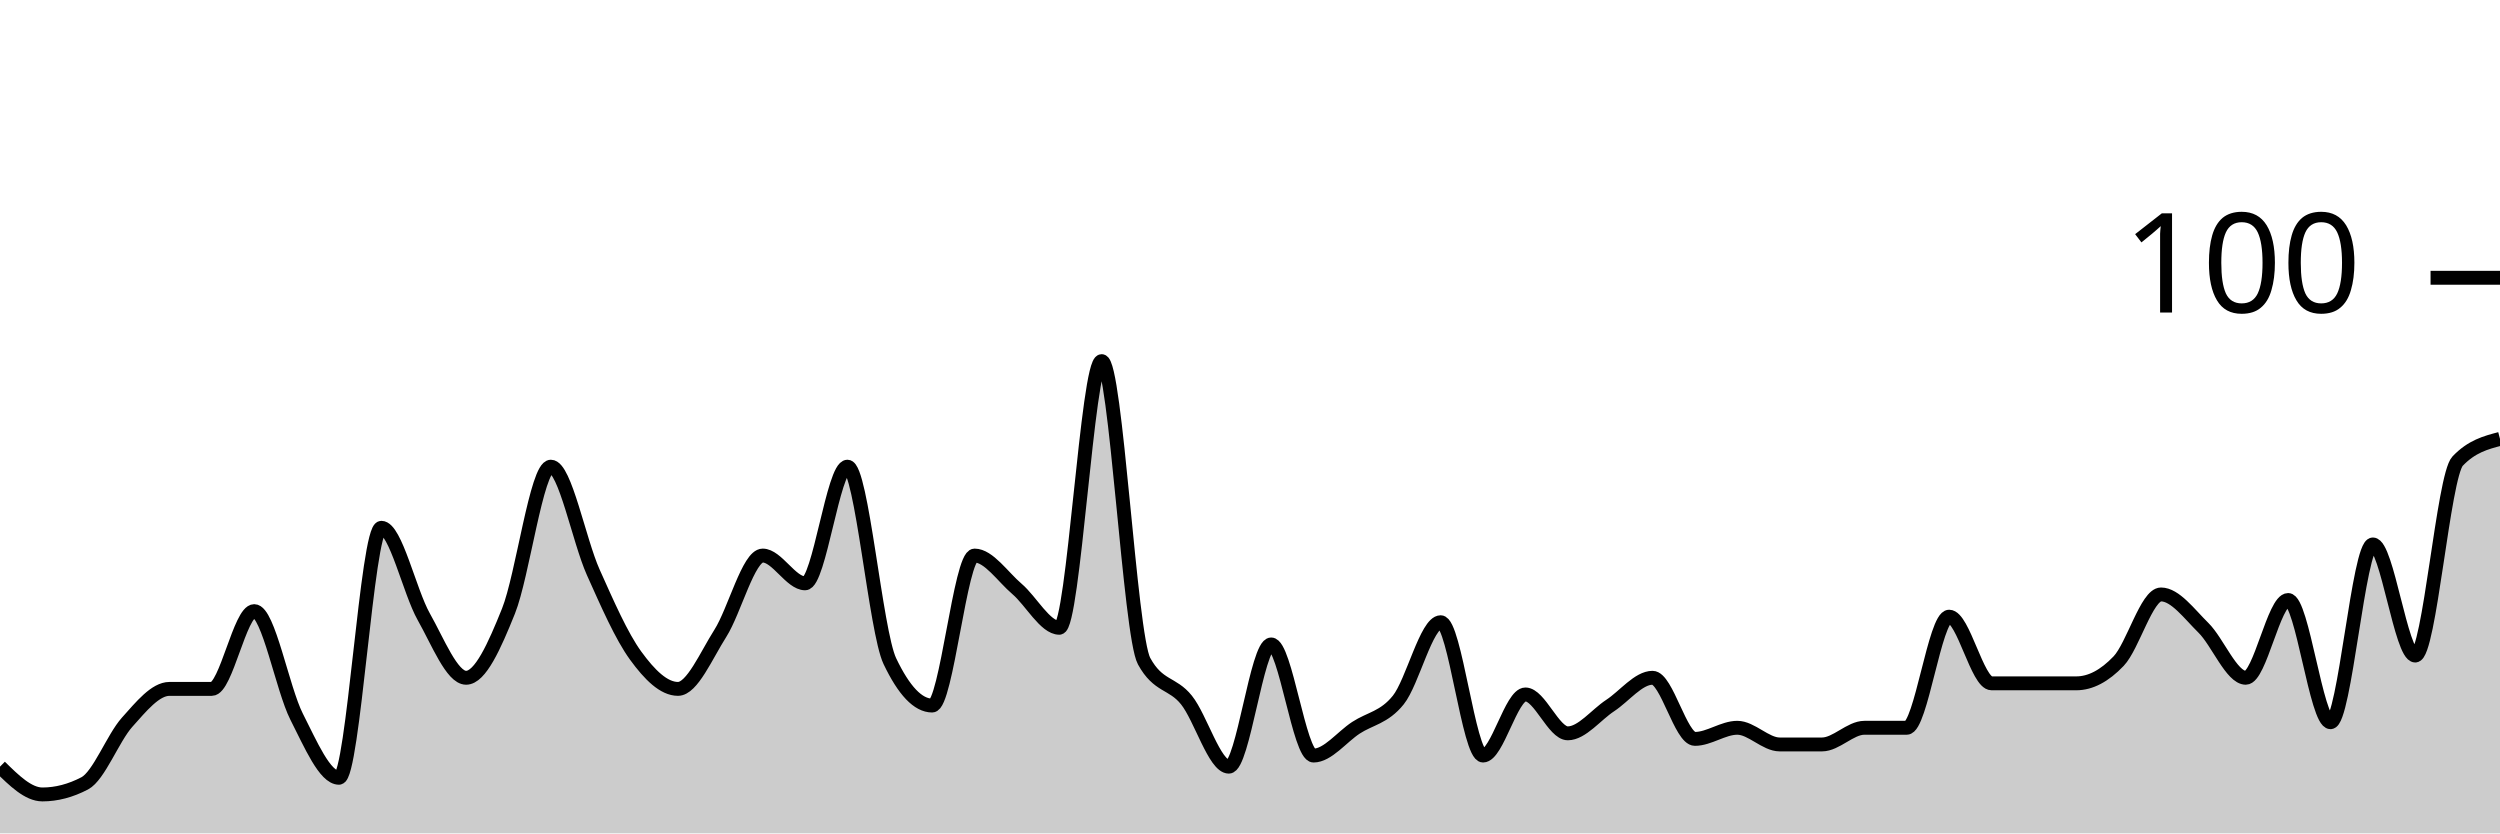
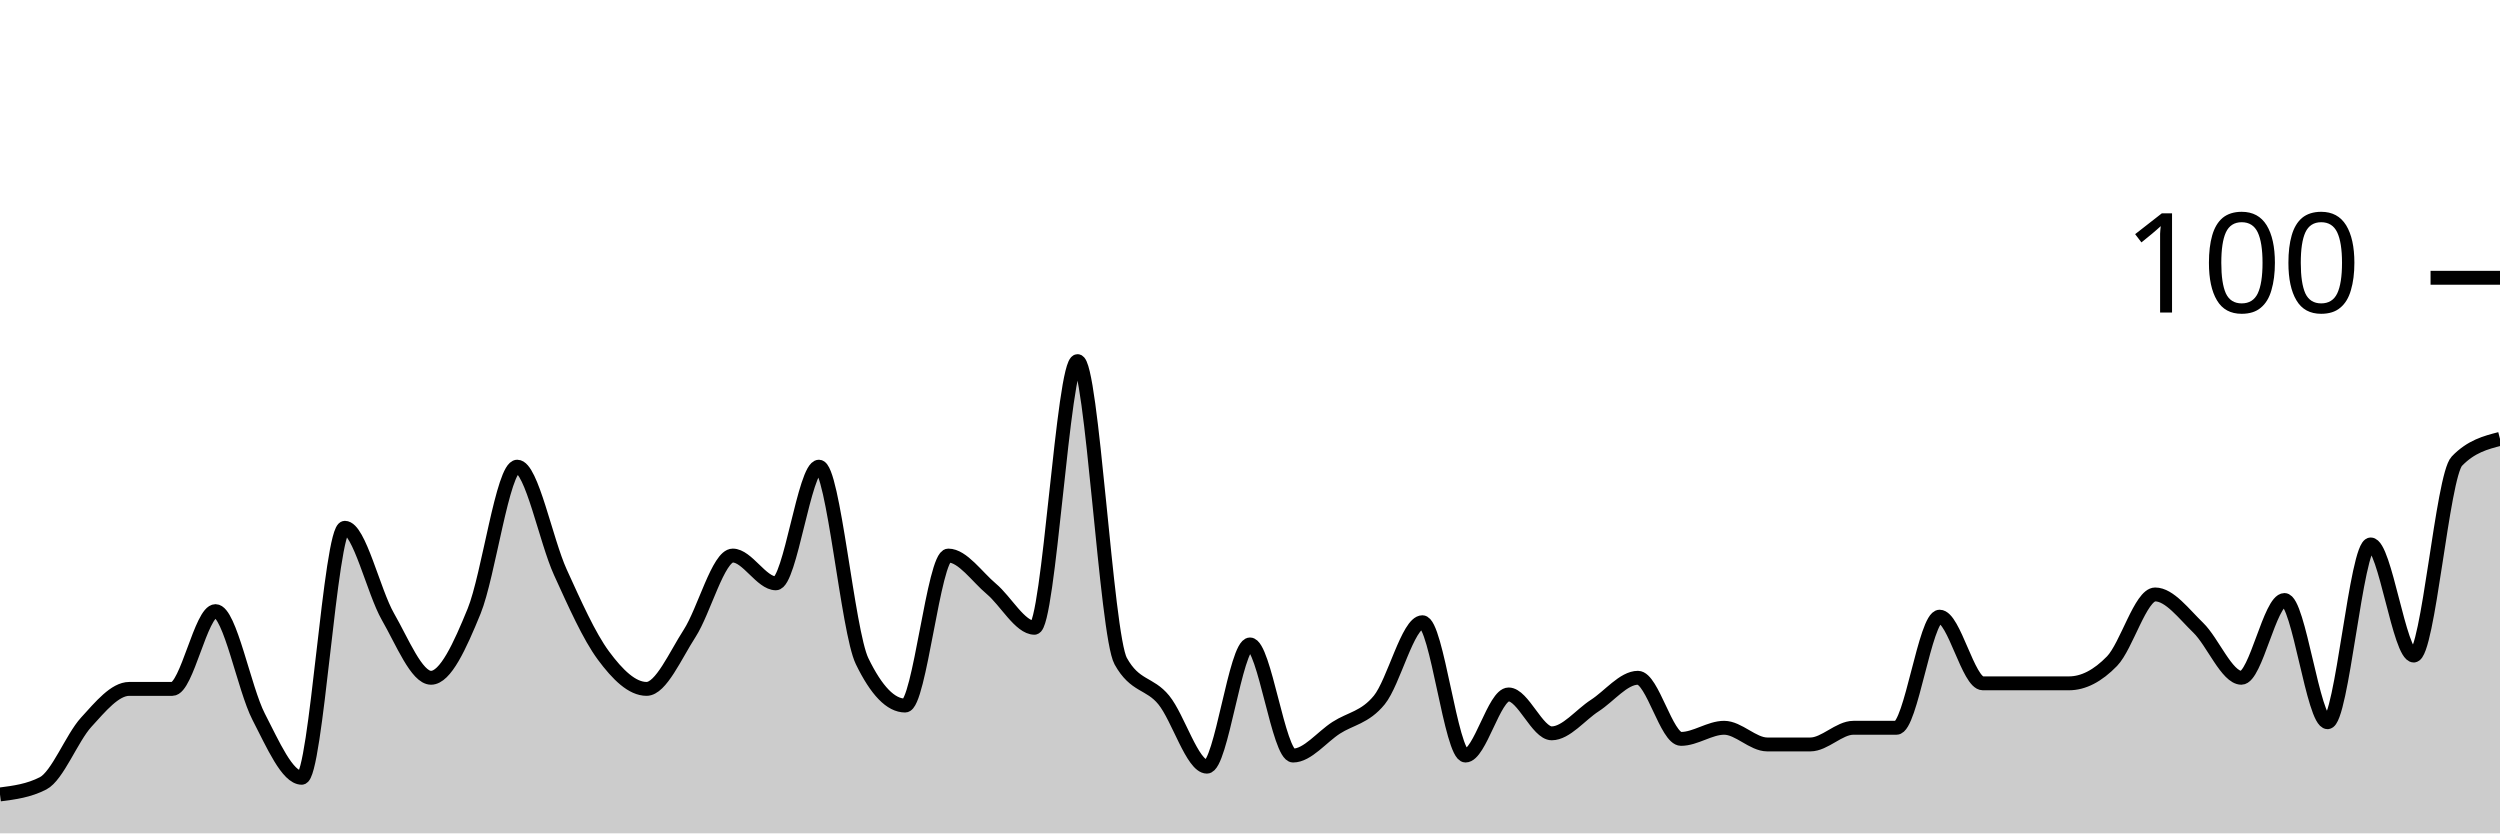
<svg xmlns="http://www.w3.org/2000/svg" viewBox="0 0 180 60">
  <g transform="translate(0,20)">
-     <path class="area" fill="rgba(0, 0, 0, 0.2)" d="M0,35.2C1.017,36.2,2.034,37.2,3.051,37.2C4.068,37.2,5.085,36.933,6.102,36.4C7.119,35.867,8.136,33.133,9.153,32C10.169,30.867,11.186,29.6,12.203,29.6C13.22,29.6,14.237,29.6,15.254,29.6C16.271,29.6,17.288,24,18.305,24C19.322,24,20.339,29.6,21.356,31.6C22.373,33.6,23.39,36,24.407,36C25.424,36,26.441,18,27.458,18C28.475,18,29.492,22.6,30.508,24.4C31.525,26.2,32.542,28.8,33.559,28.8C34.576,28.8,35.593,26.533,36.61,24C37.627,21.467,38.644,13.6,39.661,13.6C40.678,13.6,41.695,18.933,42.712,21.2C43.729,23.467,44.746,25.8,45.763,27.2C46.78,28.6,47.797,29.6,48.814,29.6C49.831,29.6,50.847,27.2,51.864,25.6C52.881,24,53.898,20,54.915,20C55.932,20,56.949,22,57.966,22C58.983,22,60,13.6,61.017,13.6C62.034,13.6,63.051,25.467,64.068,27.6C65.085,29.733,66.102,30.8,67.119,30.8C68.136,30.8,69.153,20,70.169,20C71.186,20,72.203,21.533,73.22,22.4C74.237,23.267,75.254,25.2,76.271,25.2C77.288,25.2,78.305,6,79.322,6C80.339,6,81.356,25.733,82.373,27.6C83.39,29.467,84.407,29.133,85.424,30.4C86.441,31.667,87.458,35.2,88.475,35.2C89.492,35.2,90.508,26.4,91.525,26.4C92.542,26.4,93.559,34.4,94.576,34.4C95.593,34.4,96.61,33.067,97.627,32.4C98.644,31.733,99.661,31.667,100.678,30.4C101.695,29.133,102.712,24.8,103.729,24.8C104.746,24.8,105.763,34.4,106.78,34.4C107.797,34.4,108.814,30,109.831,30C110.847,30,111.864,32.8,112.881,32.8C113.898,32.8,114.915,31.467,115.932,30.8C116.949,30.133,117.966,28.8,118.983,28.8C120,28.8,121.017,33.2,122.034,33.2C123.051,33.2,124.068,32.4,125.085,32.4C126.102,32.4,127.119,33.6,128.136,33.6C129.153,33.6,130.169,33.6,131.186,33.6C132.203,33.6,133.22,32.4,134.237,32.4C135.254,32.4,136.271,32.4,137.288,32.4C138.305,32.4,139.322,24.4,140.339,24.4C141.356,24.4,142.373,29.2,143.39,29.2C144.407,29.2,145.424,29.2,146.441,29.2C147.458,29.2,148.475,29.2,149.492,29.2C150.508,29.2,151.525,28.667,152.542,27.6C153.559,26.533,154.576,22.8,155.593,22.8C156.61,22.8,157.627,24.2,158.644,25.2C159.661,26.2,160.678,28.8,161.695,28.8C162.712,28.8,163.729,23.2,164.746,23.2C165.763,23.2,166.78,32,167.797,32C168.814,32,169.831,19.2,170.847,19.2C171.864,19.2,172.881,27.2,173.898,27.2C174.915,27.2,175.932,14.267,176.949,13.2C177.966,12.133,178.983,11.867,180,11.6L180,40C178.983,40,177.966,40,176.949,40C175.932,40,174.915,40,173.898,40C172.881,40,171.864,40,170.847,40C169.831,40,168.814,40,167.797,40C166.78,40,165.763,40,164.746,40C163.729,40,162.712,40,161.695,40C160.678,40,159.661,40,158.644,40C157.627,40,156.61,40,155.593,40C154.576,40,153.559,40,152.542,40C151.525,40,150.508,40,149.492,40C148.475,40,147.458,40,146.441,40C145.424,40,144.407,40,143.39,40C142.373,40,141.356,40,140.339,40C139.322,40,138.305,40,137.288,40C136.271,40,135.254,40,134.237,40C133.22,40,132.203,40,131.186,40C130.169,40,129.153,40,128.136,40C127.119,40,126.102,40,125.085,40C124.068,40,123.051,40,122.034,40C121.017,40,120,40,118.983,40C117.966,40,116.949,40,115.932,40C114.915,40,113.898,40,112.881,40C111.864,40,110.847,40,109.831,40C108.814,40,107.797,40,106.78,40C105.763,40,104.746,40,103.729,40C102.712,40,101.695,40,100.678,40C99.661,40,98.644,40,97.627,40C96.61,40,95.593,40,94.576,40C93.559,40,92.542,40,91.525,40C90.508,40,89.492,40,88.475,40C87.458,40,86.441,40,85.424,40C84.407,40,83.39,40,82.373,40C81.356,40,80.339,40,79.322,40C78.305,40,77.288,40,76.271,40C75.254,40,74.237,40,73.22,40C72.203,40,71.186,40,70.169,40C69.153,40,68.136,40,67.119,40C66.102,40,65.085,40,64.068,40C63.051,40,62.034,40,61.017,40C60,40,58.983,40,57.966,40C56.949,40,55.932,40,54.915,40C53.898,40,52.881,40,51.864,40C50.847,40,49.831,40,48.814,40C47.797,40,46.78,40,45.763,40C44.746,40,43.729,40,42.712,40C41.695,40,40.678,40,39.661,40C38.644,40,37.627,40,36.61,40C35.593,40,34.576,40,33.559,40C32.542,40,31.525,40,30.508,40C29.492,40,28.475,40,27.458,40C26.441,40,25.424,40,24.407,40C23.39,40,22.373,40,21.356,40C20.339,40,19.322,40,18.305,40C17.288,40,16.271,40,15.254,40C14.237,40,13.22,40,12.203,40C11.186,40,10.169,40,9.153,40C8.136,40,7.119,40,6.102,40C5.085,40,4.068,40,3.051,40C2.034,40,1.017,40,0,40Z" />
-     <path class="line" stroke="black" fill="none" d="M0,35.2C1.017,36.2,2.034,37.2,3.051,37.2C4.068,37.2,5.085,36.933,6.102,36.4C7.119,35.867,8.136,33.133,9.153,32C10.169,30.867,11.186,29.6,12.203,29.6C13.22,29.6,14.237,29.6,15.254,29.6C16.271,29.6,17.288,24,18.305,24C19.322,24,20.339,29.6,21.356,31.6C22.373,33.6,23.39,36,24.407,36C25.424,36,26.441,18,27.458,18C28.475,18,29.492,22.6,30.508,24.4C31.525,26.2,32.542,28.8,33.559,28.8C34.576,28.8,35.593,26.533,36.61,24C37.627,21.467,38.644,13.6,39.661,13.6C40.678,13.6,41.695,18.933,42.712,21.2C43.729,23.467,44.746,25.8,45.763,27.2C46.78,28.6,47.797,29.6,48.814,29.6C49.831,29.6,50.847,27.2,51.864,25.6C52.881,24,53.898,20,54.915,20C55.932,20,56.949,22,57.966,22C58.983,22,60,13.6,61.017,13.6C62.034,13.6,63.051,25.467,64.068,27.6C65.085,29.733,66.102,30.8,67.119,30.8C68.136,30.8,69.153,20,70.169,20C71.186,20,72.203,21.533,73.22,22.4C74.237,23.267,75.254,25.2,76.271,25.2C77.288,25.2,78.305,6,79.322,6C80.339,6,81.356,25.733,82.373,27.6C83.39,29.467,84.407,29.133,85.424,30.4C86.441,31.667,87.458,35.2,88.475,35.2C89.492,35.2,90.508,26.4,91.525,26.4C92.542,26.4,93.559,34.4,94.576,34.4C95.593,34.4,96.61,33.067,97.627,32.4C98.644,31.733,99.661,31.667,100.678,30.4C101.695,29.133,102.712,24.8,103.729,24.8C104.746,24.8,105.763,34.4,106.78,34.4C107.797,34.4,108.814,30,109.831,30C110.847,30,111.864,32.8,112.881,32.8C113.898,32.8,114.915,31.467,115.932,30.8C116.949,30.133,117.966,28.8,118.983,28.8C120,28.8,121.017,33.2,122.034,33.2C123.051,33.2,124.068,32.4,125.085,32.4C126.102,32.4,127.119,33.6,128.136,33.6C129.153,33.6,130.169,33.6,131.186,33.6C132.203,33.6,133.22,32.4,134.237,32.4C135.254,32.4,136.271,32.4,137.288,32.4C138.305,32.4,139.322,24.4,140.339,24.4C141.356,24.4,142.373,29.2,143.39,29.2C144.407,29.2,145.424,29.2,146.441,29.2C147.458,29.2,148.475,29.2,149.492,29.2C150.508,29.2,151.525,28.667,152.542,27.6C153.559,26.533,154.576,22.8,155.593,22.8C156.61,22.8,157.627,24.2,158.644,25.2C159.661,26.2,160.678,28.8,161.695,28.8C162.712,28.8,163.729,23.2,164.746,23.2C165.763,23.2,166.78,32,167.797,32C168.814,32,169.831,19.2,170.847,19.2C171.864,19.2,172.881,27.2,173.898,27.2C174.915,27.2,175.932,14.267,176.949,13.2C177.966,12.133,178.983,11.867,180,11.6" />
+     <path class="area" fill="rgba(0, 0, 0, 0.2)" d="M0,37.2C1.034,37.067,2.069,36.933,3.103,36.4C4.138,35.867,5.172,33.133,6.207,32C7.241,30.867,8.276,29.6,9.31,29.6C10.345,29.6,11.379,29.6,12.414,29.6C13.448,29.6,14.483,24,15.517,24C16.552,24,17.586,29.6,18.621,31.6C19.655,33.6,20.69,36,21.724,36C22.759,36,23.793,18,24.828,18C25.862,18,26.897,22.6,27.931,24.4C28.966,26.2,30,28.8,31.034,28.8C32.069,28.8,33.103,26.533,34.138,24C35.172,21.467,36.207,13.6,37.241,13.6C38.276,13.6,39.31,18.933,40.345,21.2C41.379,23.467,42.414,25.8,43.448,27.2C44.483,28.6,45.517,29.6,46.552,29.6C47.586,29.6,48.621,27.2,49.655,25.6C50.69,24,51.724,20,52.759,20C53.793,20,54.828,22,55.862,22C56.897,22,57.931,13.6,58.966,13.6C60,13.6,61.034,25.467,62.069,27.6C63.103,29.733,64.138,30.8,65.172,30.8C66.207,30.8,67.241,20,68.276,20C69.31,20,70.345,21.533,71.379,22.4C72.414,23.267,73.448,25.2,74.483,25.2C75.517,25.2,76.552,6,77.586,6C78.621,6,79.655,25.733,80.69,27.6C81.724,29.467,82.759,29.133,83.793,30.4C84.828,31.667,85.862,35.2,86.897,35.2C87.931,35.2,88.966,26.4,90,26.4C91.034,26.4,92.069,34.4,93.103,34.4C94.138,34.4,95.172,33.067,96.207,32.4C97.241,31.733,98.276,31.667,99.31,30.4C100.345,29.133,101.379,24.8,102.414,24.8C103.448,24.8,104.483,34.4,105.517,34.4C106.552,34.4,107.586,30,108.621,30C109.655,30,110.69,32.8,111.724,32.8C112.759,32.8,113.793,31.467,114.828,30.8C115.862,30.133,116.897,28.8,117.931,28.8C118.966,28.8,120,33.2,121.034,33.2C122.069,33.2,123.103,32.4,124.138,32.4C125.172,32.4,126.207,33.6,127.241,33.6C128.276,33.6,129.31,33.6,130.345,33.6C131.379,33.6,132.414,32.4,133.448,32.4C134.483,32.4,135.517,32.4,136.552,32.4C137.586,32.4,138.621,24.4,139.655,24.4C140.69,24.4,141.724,29.2,142.759,29.2C143.793,29.2,144.828,29.2,145.862,29.2C146.897,29.2,147.931,29.2,148.966,29.2C150,29.2,151.034,28.667,152.069,27.6C153.103,26.533,154.138,22.8,155.172,22.8C156.207,22.8,157.241,24.2,158.276,25.2C159.31,26.2,160.345,28.8,161.379,28.8C162.414,28.8,163.448,23.2,164.483,23.2C165.517,23.2,166.552,32,167.586,32C168.621,32,169.655,19.2,170.69,19.2C171.724,19.2,172.759,27.2,173.793,27.2C174.828,27.2,175.862,14.267,176.897,13.2C177.931,12.133,178.966,11.867,180,11.6L180,40C178.966,40,177.931,40,176.897,40C175.862,40,174.828,40,173.793,40C172.759,40,171.724,40,170.69,40C169.655,40,168.621,40,167.586,40C166.552,40,165.517,40,164.483,40C163.448,40,162.414,40,161.379,40C160.345,40,159.31,40,158.276,40C157.241,40,156.207,40,155.172,40C154.138,40,153.103,40,152.069,40C151.034,40,150,40,148.966,40C147.931,40,146.897,40,145.862,40C144.828,40,143.793,40,142.759,40C141.724,40,140.69,40,139.655,40C138.621,40,137.586,40,136.552,40C135.517,40,134.483,40,133.448,40C132.414,40,131.379,40,130.345,40C129.31,40,128.276,40,127.241,40C126.207,40,125.172,40,124.138,40C123.103,40,122.069,40,121.034,40C120,40,118.966,40,117.931,40C116.897,40,115.862,40,114.828,40C113.793,40,112.759,40,111.724,40C110.69,40,109.655,40,108.621,40C107.586,40,106.552,40,105.517,40C104.483,40,103.448,40,102.414,40C101.379,40,100.345,40,99.31,40C98.276,40,97.241,40,96.207,40C95.172,40,94.138,40,93.103,40C92.069,40,91.034,40,90,40C88.966,40,87.931,40,86.897,40C85.862,40,84.828,40,83.793,40C82.759,40,81.724,40,80.69,40C79.655,40,78.621,40,77.586,40C76.552,40,75.517,40,74.483,40C73.448,40,72.414,40,71.379,40C70.345,40,69.31,40,68.276,40C67.241,40,66.207,40,65.172,40C64.138,40,63.103,40,62.069,40C61.034,40,60,40,58.966,40C57.931,40,56.897,40,55.862,40C54.828,40,53.793,40,52.759,40C51.724,40,50.69,40,49.655,40C48.621,40,47.586,40,46.552,40C45.517,40,44.483,40,43.448,40C42.414,40,41.379,40,40.345,40C39.31,40,38.276,40,37.241,40C36.207,40,35.172,40,34.138,40C33.103,40,32.069,40,31.034,40C30,40,28.966,40,27.931,40C26.897,40,25.862,40,24.828,40C23.793,40,22.759,40,21.724,40C20.69,40,19.655,40,18.621,40C17.586,40,16.552,40,15.517,40C14.483,40,13.448,40,12.414,40C11.379,40,10.345,40,9.31,40C8.276,40,7.241,40,6.207,40C5.172,40,4.138,40,3.103,40C2.069,40,1.034,40,0,40Z" />
+     <path class="line" stroke="black" fill="none" d="M0,37.2C1.034,37.067,2.069,36.933,3.103,36.4C4.138,35.867,5.172,33.133,6.207,32C7.241,30.867,8.276,29.6,9.31,29.6C10.345,29.6,11.379,29.6,12.414,29.6C13.448,29.6,14.483,24,15.517,24C16.552,24,17.586,29.6,18.621,31.6C19.655,33.6,20.69,36,21.724,36C22.759,36,23.793,18,24.828,18C25.862,18,26.897,22.6,27.931,24.4C28.966,26.2,30,28.8,31.034,28.8C32.069,28.8,33.103,26.533,34.138,24C35.172,21.467,36.207,13.6,37.241,13.6C38.276,13.6,39.31,18.933,40.345,21.2C41.379,23.467,42.414,25.8,43.448,27.2C44.483,28.6,45.517,29.6,46.552,29.6C47.586,29.6,48.621,27.2,49.655,25.6C50.69,24,51.724,20,52.759,20C53.793,20,54.828,22,55.862,22C56.897,22,57.931,13.6,58.966,13.6C60,13.6,61.034,25.467,62.069,27.6C63.103,29.733,64.138,30.8,65.172,30.8C66.207,30.8,67.241,20,68.276,20C69.31,20,70.345,21.533,71.379,22.4C72.414,23.267,73.448,25.2,74.483,25.2C75.517,25.2,76.552,6,77.586,6C78.621,6,79.655,25.733,80.69,27.6C81.724,29.467,82.759,29.133,83.793,30.4C84.828,31.667,85.862,35.2,86.897,35.2C87.931,35.2,88.966,26.4,90,26.4C91.034,26.4,92.069,34.4,93.103,34.4C94.138,34.4,95.172,33.067,96.207,32.4C97.241,31.733,98.276,31.667,99.31,30.4C100.345,29.133,101.379,24.8,102.414,24.8C103.448,24.8,104.483,34.4,105.517,34.4C106.552,34.4,107.586,30,108.621,30C109.655,30,110.69,32.8,111.724,32.8C112.759,32.8,113.793,31.467,114.828,30.8C115.862,30.133,116.897,28.8,117.931,28.8C118.966,28.8,120,33.2,121.034,33.2C122.069,33.2,123.103,32.4,124.138,32.4C125.172,32.4,126.207,33.6,127.241,33.6C128.276,33.6,129.31,33.6,130.345,33.6C131.379,33.6,132.414,32.4,133.448,32.4C134.483,32.4,135.517,32.4,136.552,32.4C137.586,32.4,138.621,24.4,139.655,24.4C140.69,24.4,141.724,29.2,142.759,29.2C143.793,29.2,144.828,29.2,145.862,29.2C146.897,29.2,147.931,29.2,148.966,29.2C150,29.2,151.034,28.667,152.069,27.6C153.103,26.533,154.138,22.8,155.172,22.8C156.207,22.8,157.241,24.2,158.276,25.2C159.31,26.2,160.345,28.8,161.379,28.8C162.414,28.8,163.448,23.2,164.483,23.2C165.517,23.2,166.552,32,167.586,32C168.621,32,169.655,19.2,170.69,19.2C171.724,19.2,172.759,27.2,173.793,27.2C174.828,27.2,175.862,14.267,176.897,13.2C177.931,12.133,178.966,11.867,180,11.6" />
    <path class="axis-ceiling" stroke-width="1" stroke="black" fill="none" d="M175,0L180,0" />
    <text class="axis-ceiling-label" font-family="sans-serif" text-anchor="end" font-size="10px" x="170" y="2.5">100</text>
  </g>
</svg>
